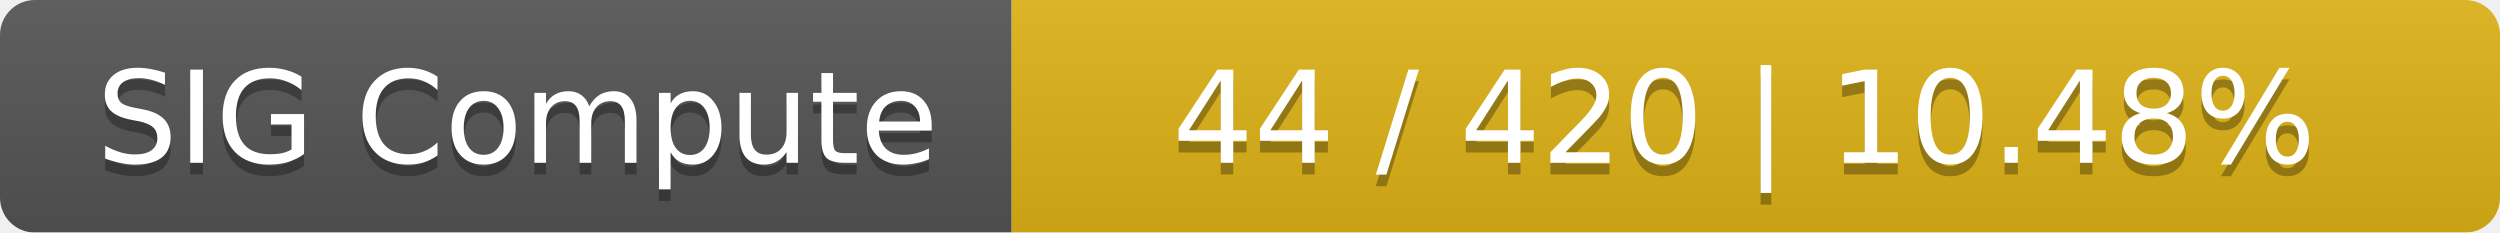
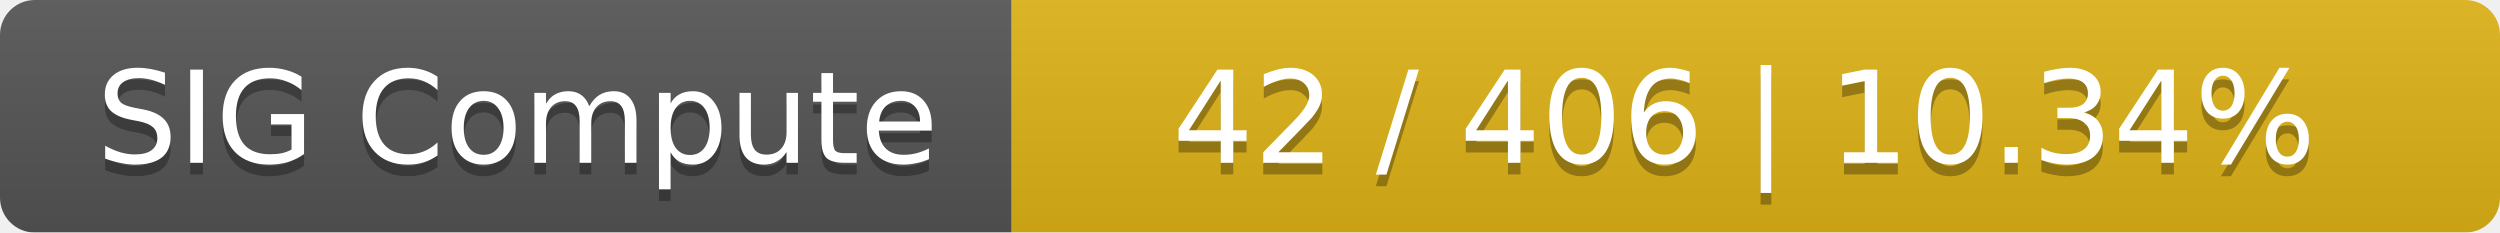
<svg xmlns="http://www.w3.org/2000/svg" width="215" height="20">
  <linearGradient id="smooth" x2="0" y2="100%">
    <stop offset="0" stop-color="#bbb" stop-opacity=".1" />
    <stop offset="1" stop-opacity=".1" />
  </linearGradient>
  <mask id="round">
    <rect width="215" height="20" rx="3" fill="#fff" />
  </mask>
  <g mask="url(#round)">
    <rect width="87" height="20" fill="#555" />
    <rect x="87" width="128" height="20" fill="#dfb317" />
    <rect width="215" height="20" fill="url(#smooth)" />
  </g>
  <g fill="#fff" text-anchor="middle" font-family="DejaVu Sans,Verdana,Geneva,sans-serif" font-size="11">
    <text x="44.5" y="15" fill="#010101" fill-opacity=".3">SIG Compute</text>
    <text x="44.5" y="14">SIG Compute</text>
-     <text x="150" y="15" fill="#010101" fill-opacity=".3">44 / 420    |    10.48%</text>
-     <text x="150" y="14">44 / 420    |    10.48%</text>
+     <text x="150" y="15" fill="#010101" fill-opacity=".3">42 / 406    |    10.34%</text>
+     <text x="150" y="14">42 / 406    |    10.34%</text>
  </g>
</svg>
